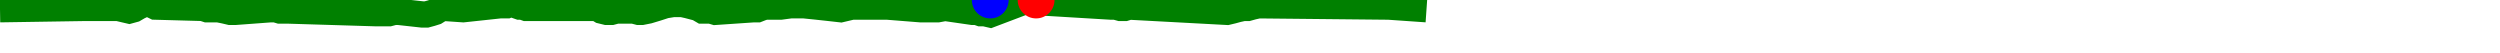
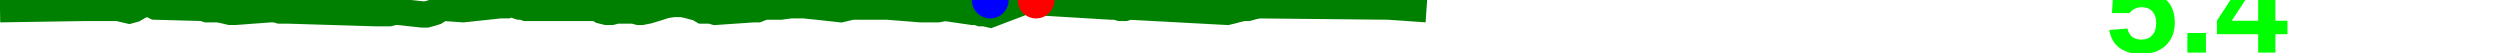
<svg xmlns="http://www.w3.org/2000/svg" baseProfile="full" height="20px" version="1.1" width="950px">
  <defs />
  <path d="M 0 3.5 L 32.284 3.0 L 44.847 3.0 L 46.943 3.5 L 49.093 4.0 L 50.922 3.5 L 52.637 2.5 L 54.805 1.5 L 56.968 1.5 L 59.019 2.5 L 77.087 3.0 L 78.619 3.5 L 80.567 3.5 L 82.9 3.5 L 85.374 4.0 L 87.489 4.5 L 89.374 4.5 L 102.845 3.5 L 104.692 3.5 L 106.365 4.0 L 108.05 4.0 L 109.688 4.0 L 142.576 5.0 L 144.142 5.0 L 146.09 5.0 L 147.903 5.0 L 149.801 4.5 L 151.466 4.5 L 160.515 5.5 L 162.027 5.5 L 163.87 5.0 L 165.45 4.5 L 167.058 3.5 L 168.743 3.0 L 176.02 3.5 L 190.005 2.0 L 191.308 2.0 L 192.554 2.0 L 193.704 1.5 L 194.777 1.5 L 196.002 2.0 L 197.44 2.5 L 198.474 2.5 L 199.897 3.0 L 226.827 3.0 L 228.473 4.0 L 230.511 4.5 L 232.372 4.5 L 234.253 4.0 L 236.128 4.0 L 237.827 4.0 L 239.295 4.0 L 240.776 4.0 L 242.696 4.5 L 243.866 4.5 L 246.38 4.0 L 249.682 3.0 L 252.768 2.0 L 255.832 1.5 L 259.184 1.5 L 261.429 2.0 L 265.249 3.0 L 266.967 4.0 L 268.691 4.0 L 270.12 4.0 L 271.803 4.5 L 286.43 3.5 L 287.875 3.5 L 289.149 3.0 L 290.655 2.5 L 292.029 2.5 L 294.091 2.5 L 296.637 2.5 L 300.406 2.0 L 305.542 2.0 L 310.449 2.5 L 315.052 3.0 L 319.485 3.5 L 323.737 2.5 L 328.385 2.5 L 337.191 2.5 L 349.754 3.5 L 351.744 3.5 L 354.233 3.5 L 356.408 3.5 L 359.139 3.0 L 369.543 4.5 L 371.172 4.5 L 372.607 5.0 L 374.124 5.0 L 376.293 5.5 L 390.814 0.0 L 392.148 0.0 L 393.717 0.0 L 395.258 1.0 L 397.247 1.0 L 422.16 2.5 L 423.896 2.5 L 425.697 3.0 L 427.472 3.0 L 429.116 2.5 L 466.301 4.5 L 468.388 4.0 L 470.206 3.5 L 472.474 3.0 L 474.181 3.0 L 475.979 2.5 L 478.215 2.0 L 527.677 2.5 L 542.073 3.5 L 542.073 3.5" fill="none" stroke="green" stroke-width="10" />
  <circle cx="393.717" cy="0" fill="red" r="7" stroke="none" />
  <circle cx="376.293" cy="0" fill="blue" r="7" stroke="none" />
+   <text fill="#00ff00" font-family="Arial" font-size="50px" font-weight="bold" stroke="none" x="800" y="20">5.4</text>
</svg>
